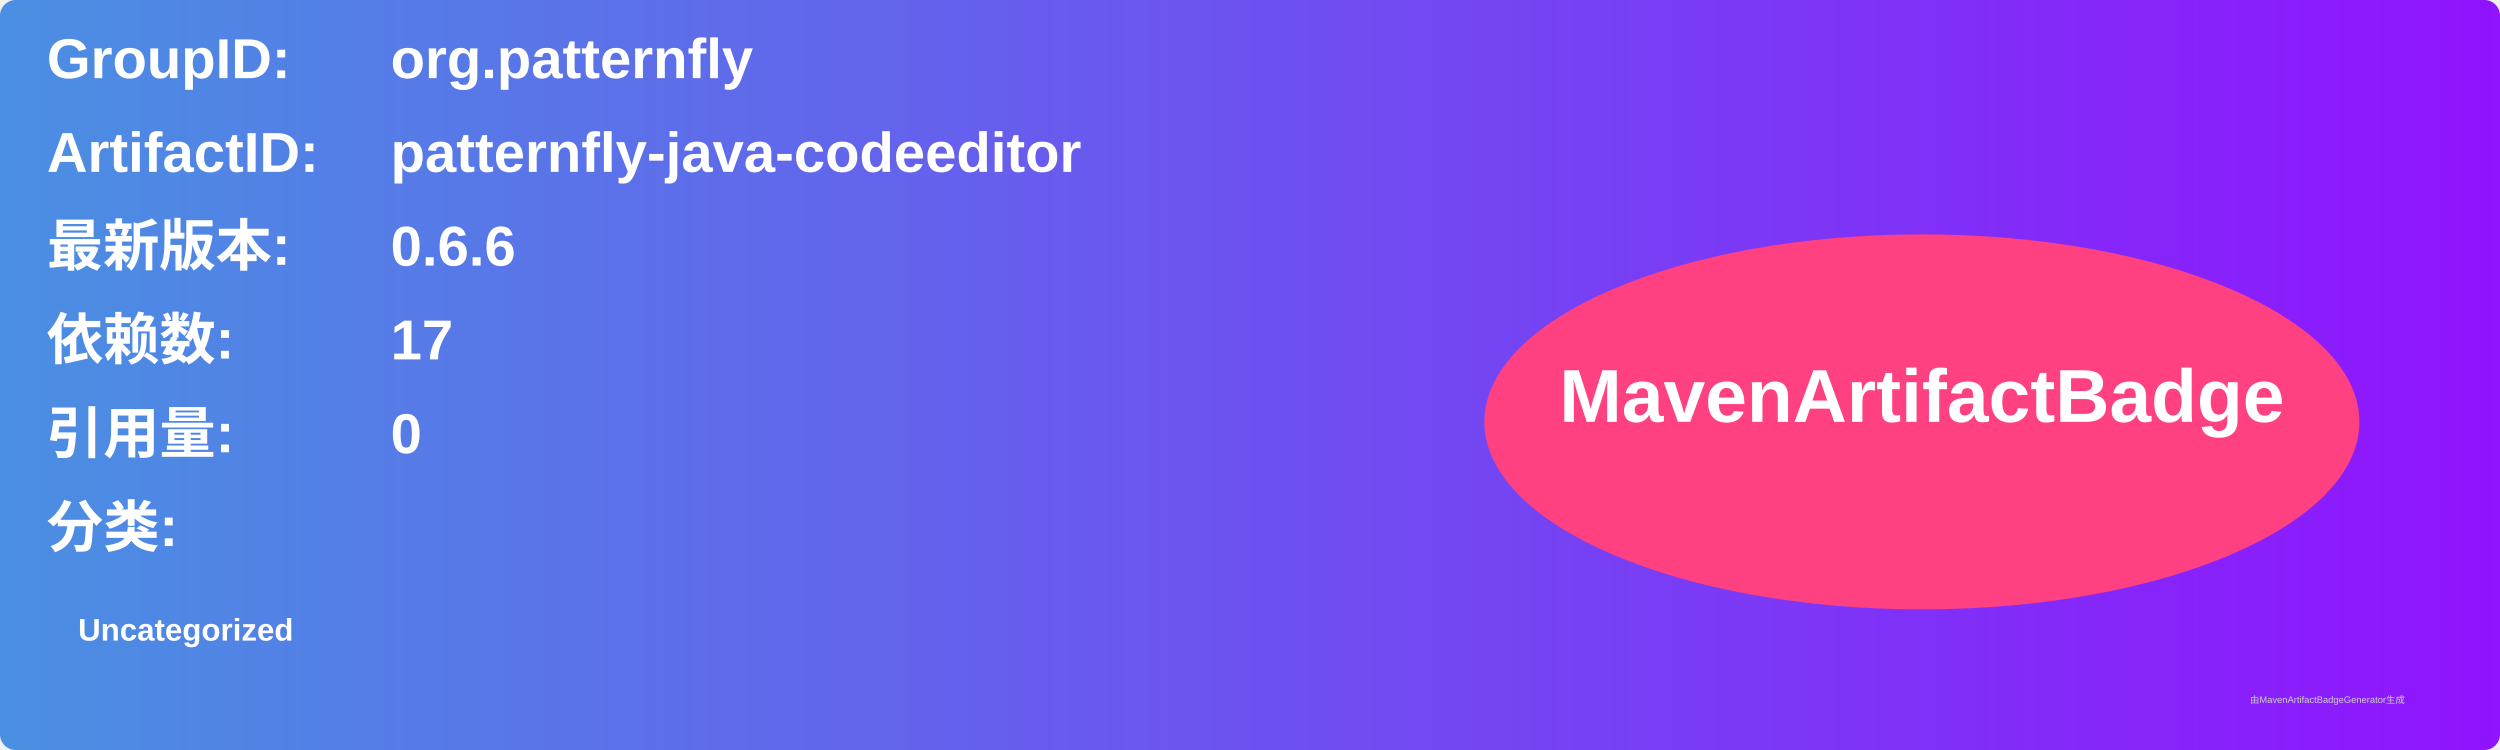
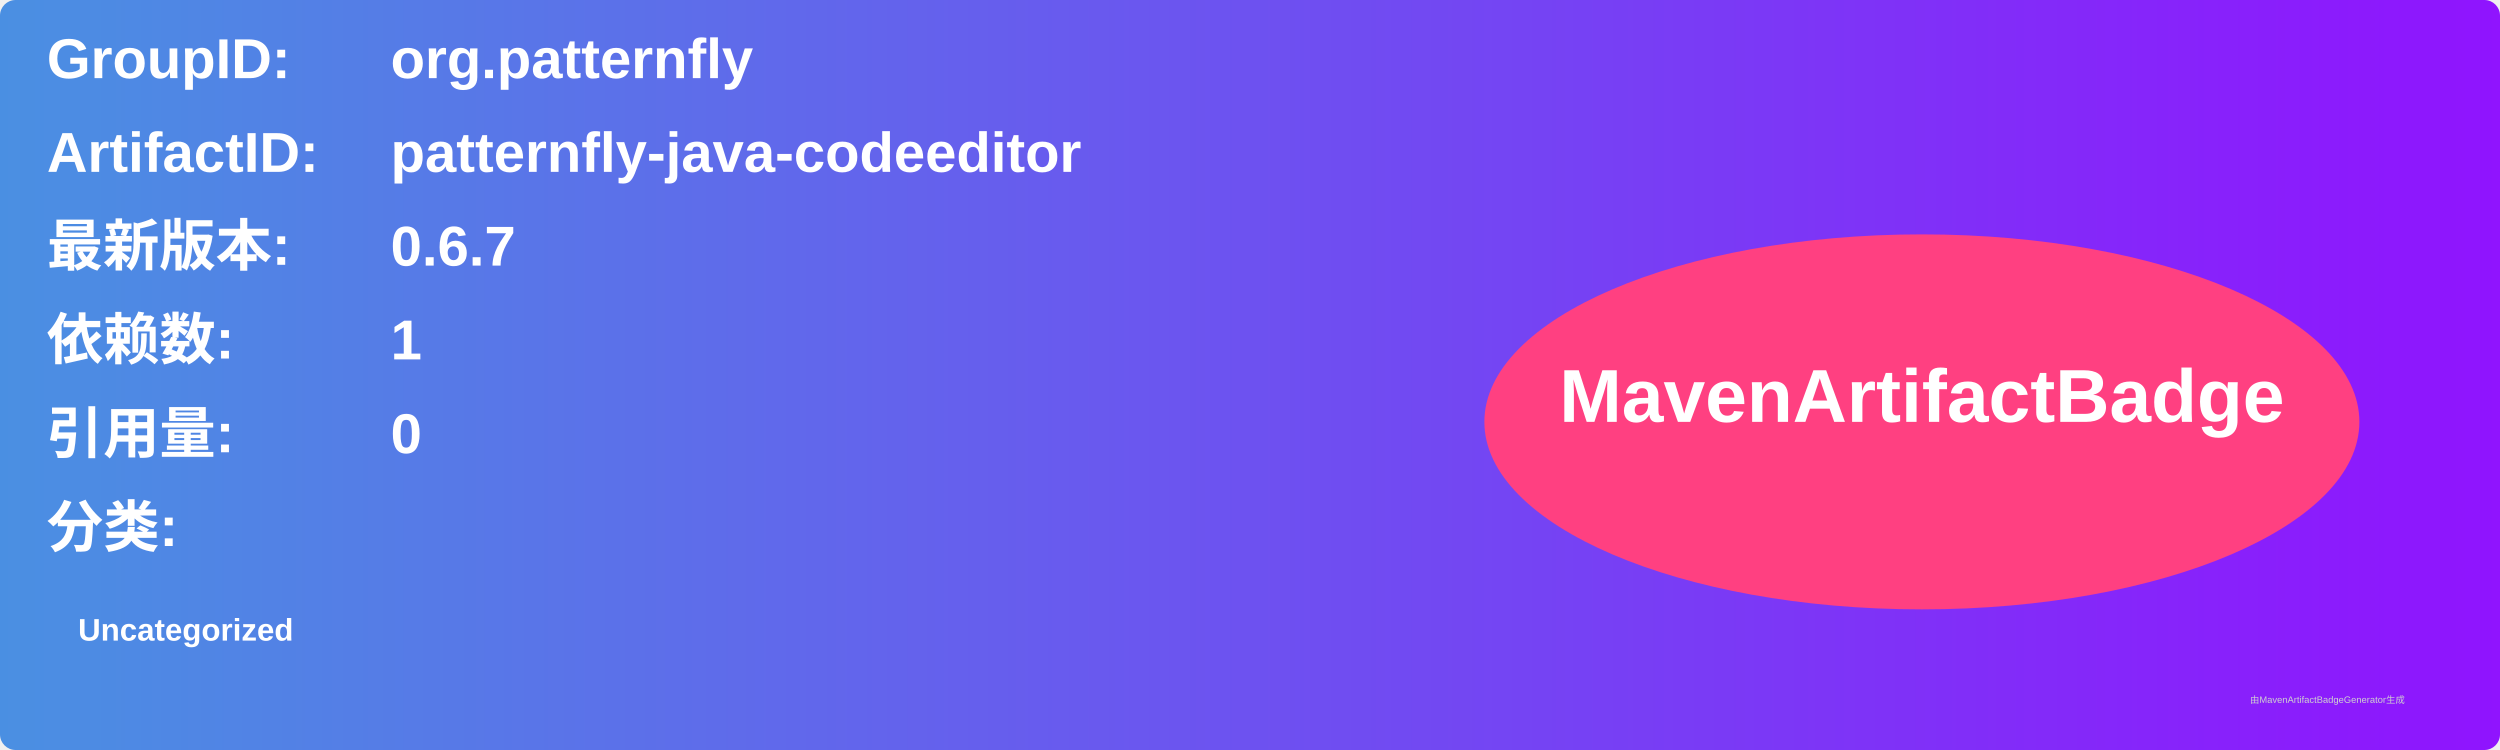
<svg xmlns="http://www.w3.org/2000/svg" width="800" height="240" viewBox="0 0 800 240">
  <linearGradient id="grad" x1="0%" y1="0%" x2="100%" y2="0%">
    <stop offset="0%" stop-color="#4a90e2" />
    <stop offset="100%" stop-color="#9013fe" />
  </linearGradient>
  <rect width="100%" height="100%" rx="5" ry="5" fill="url(#grad)" />
  <g transform="translate(15, 15)">
    <text x="0" y="10" font-family="Arial" font-size="18" fill="white" font-weight="bold" width="260">GroupID:</text>
    <text x="110" y="10" font-family="Arial" font-size="18" fill="white" font-weight="bold" width="460">org.patternfly</text>
    <text x="0" y="40" font-family="Arial" font-size="18" fill="white" font-weight="bold" width="260">ArtifactID:</text>
    <text x="110" y="40" font-family="Arial" font-size="18" fill="white" font-weight="bold" width="460">patternfly-java-codeeditor</text>
    <text x="0" y="70" font-family="Arial" font-size="18" fill="white" font-weight="bold">最新版本:</text>
    <text x="110" y="70" font-family="Arial" font-size="18" fill="white" font-weight="bold">
-       <tspan font-weight="bold">0.6.6</tspan>
+       <tspan font-weight="bold">0.6.7</tspan>
    </text>
    <text x="0" y="100" font-family="Arial" font-size="18" fill="white" font-weight="bold">依赖数: </text>
    <text x="110" y="100" font-family="Arial" font-size="18" fill="white">
-       <tspan font-weight="bold">17</tspan>
+       <tspan font-weight="bold">1</tspan>
    </text>
    <text x="0" y="130" font-family="Arial" font-size="18" fill="white" font-weight="bold">引用量: </text>
    <text x="110" y="130" font-family="Arial" font-size="18" fill="white">
      <tspan font-weight="bold">0</tspan>
    </text>
    <text x="0" y="160" font-family="Arial" font-size="18" fill="white" font-weight="bold">分类:</text>
    <text x="10" y="190" font-family="Arial" font-size="10" fill="white">
      <tspan font-weight="bold">Uncategorized</tspan>
    </text>
    <ellipse cx="600" cy="120" rx="140" ry="60" fill="#ff4081" />
    <text x="600" y="120" text-anchor="middle" font-family="Arial" font-size="24" fill="white" font-weight="bold">MavenArtifactBadge</text>
  </g>
  <text x="720" y="225" font-family="Arial" font-size="3" fill="#d0d0d0">由MavenArtifactBadgeGenerator生成</text>
</svg>
